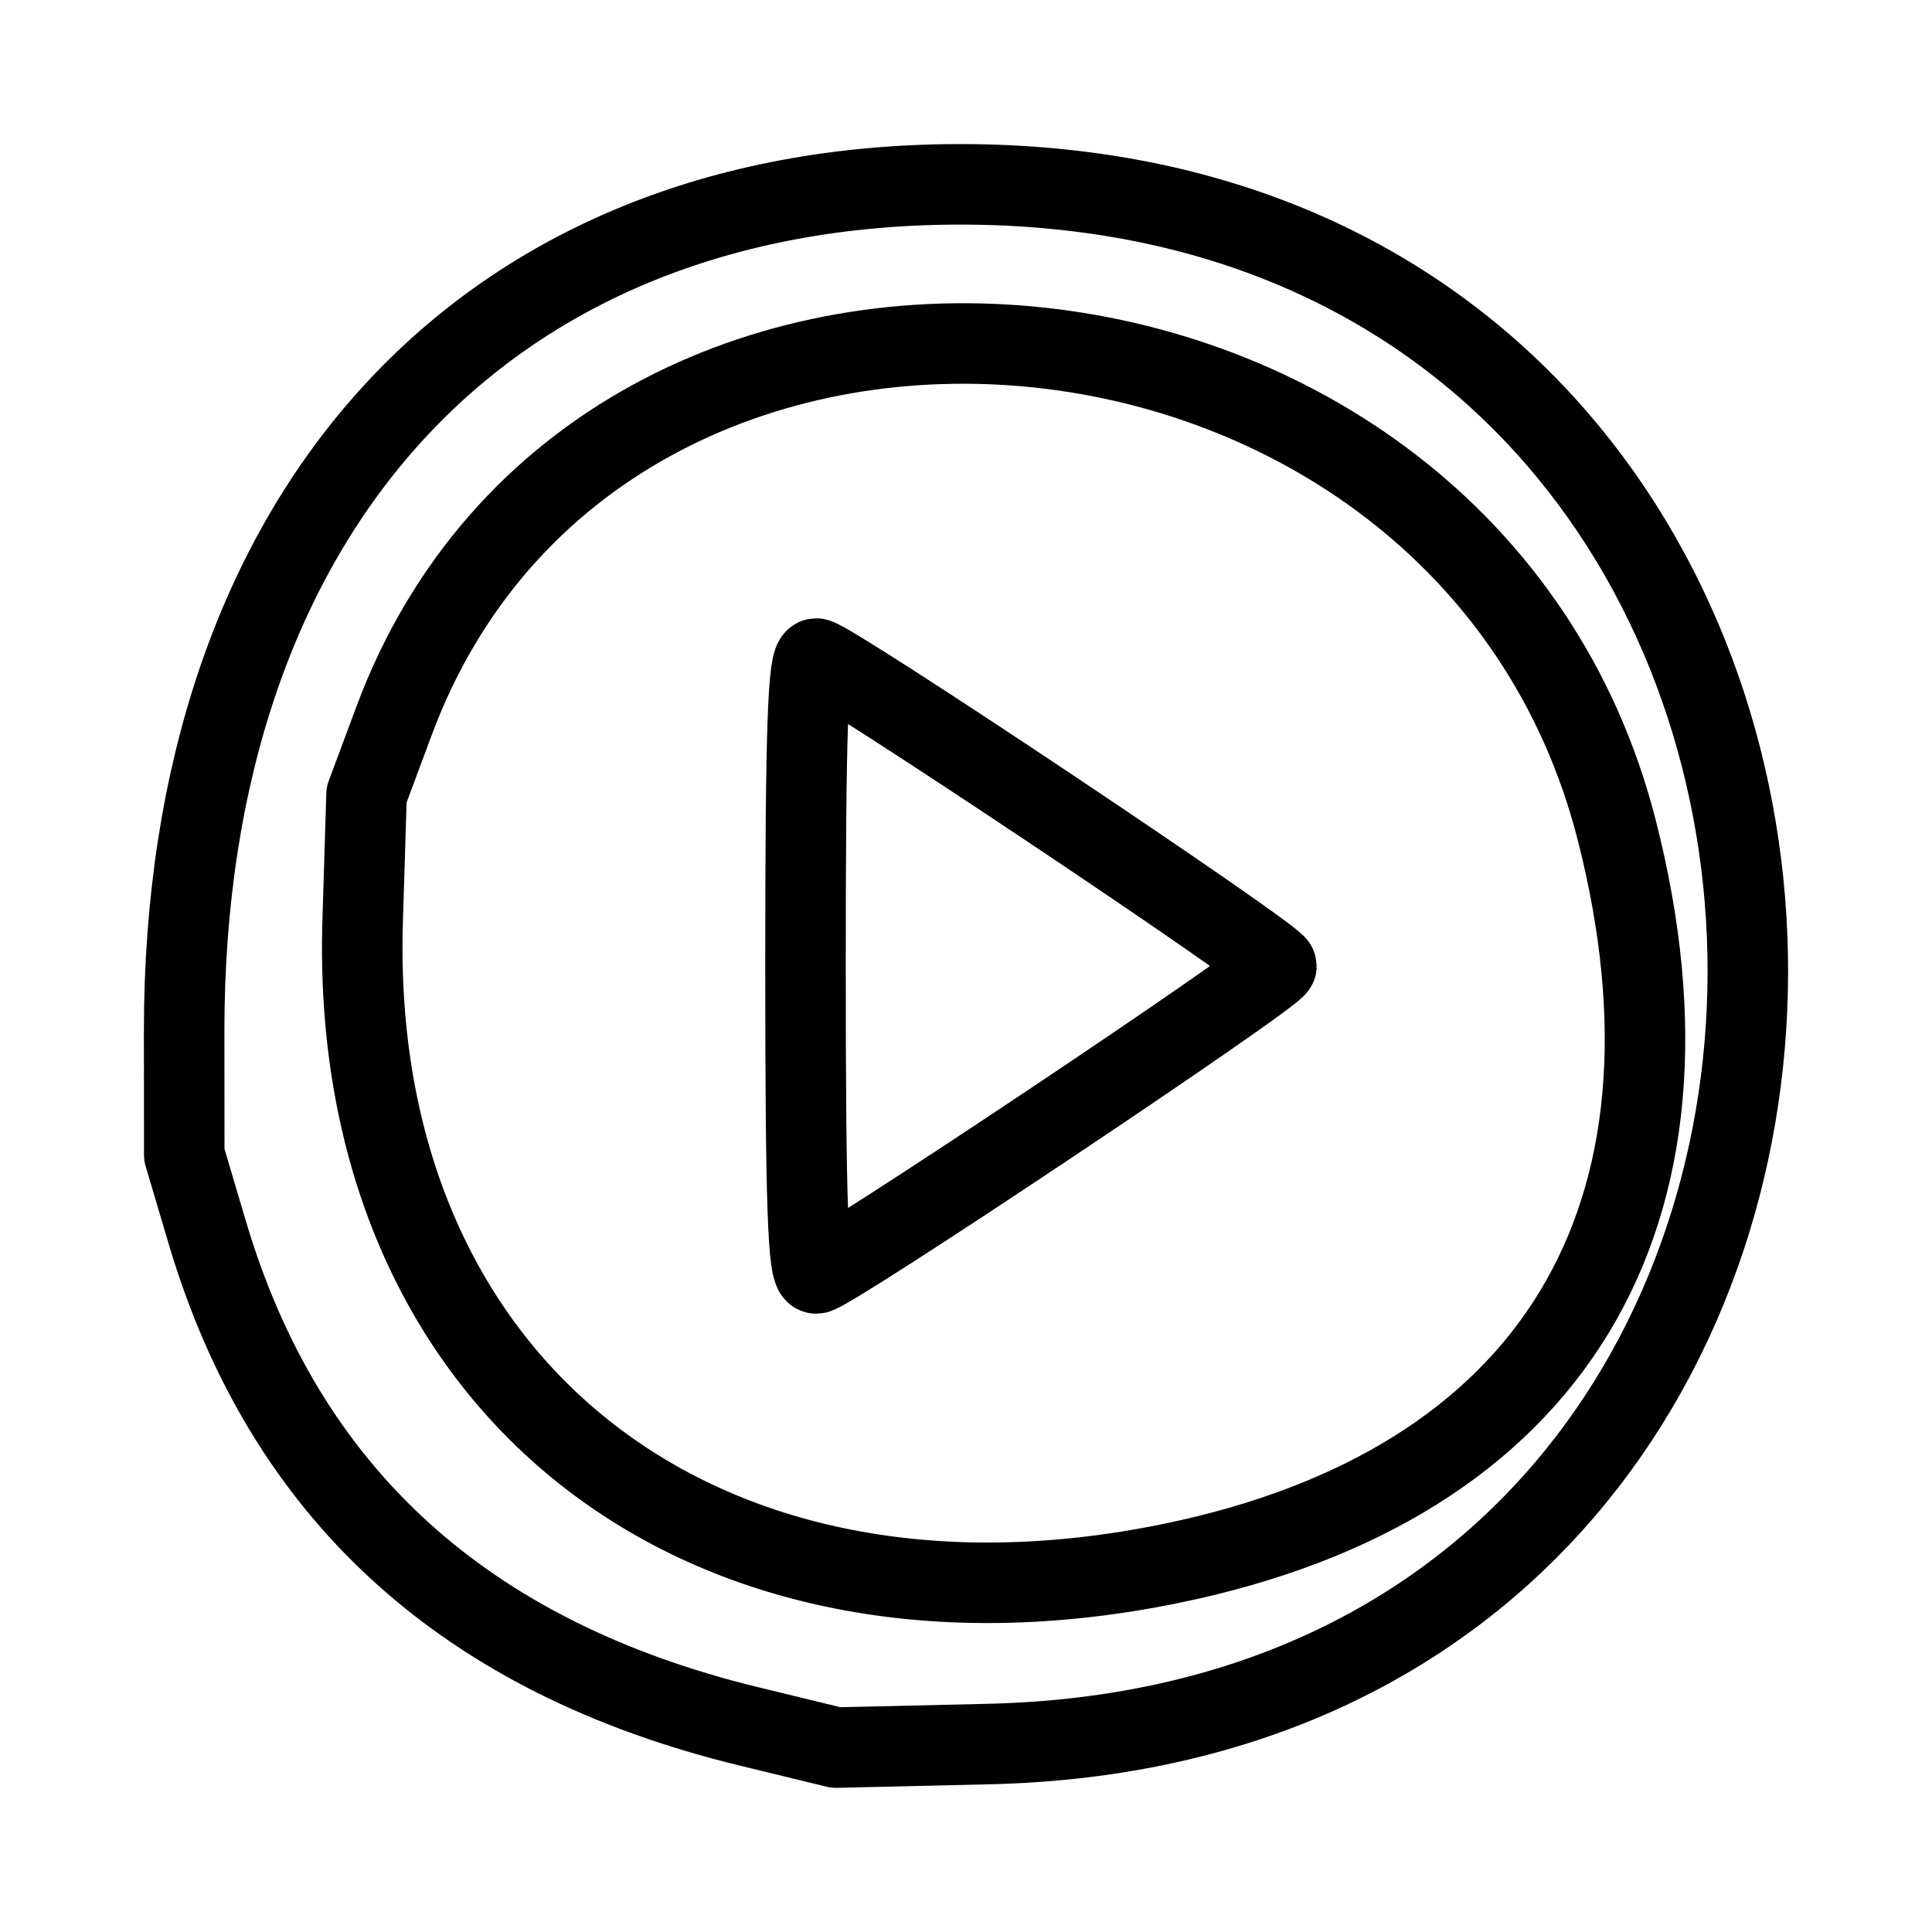
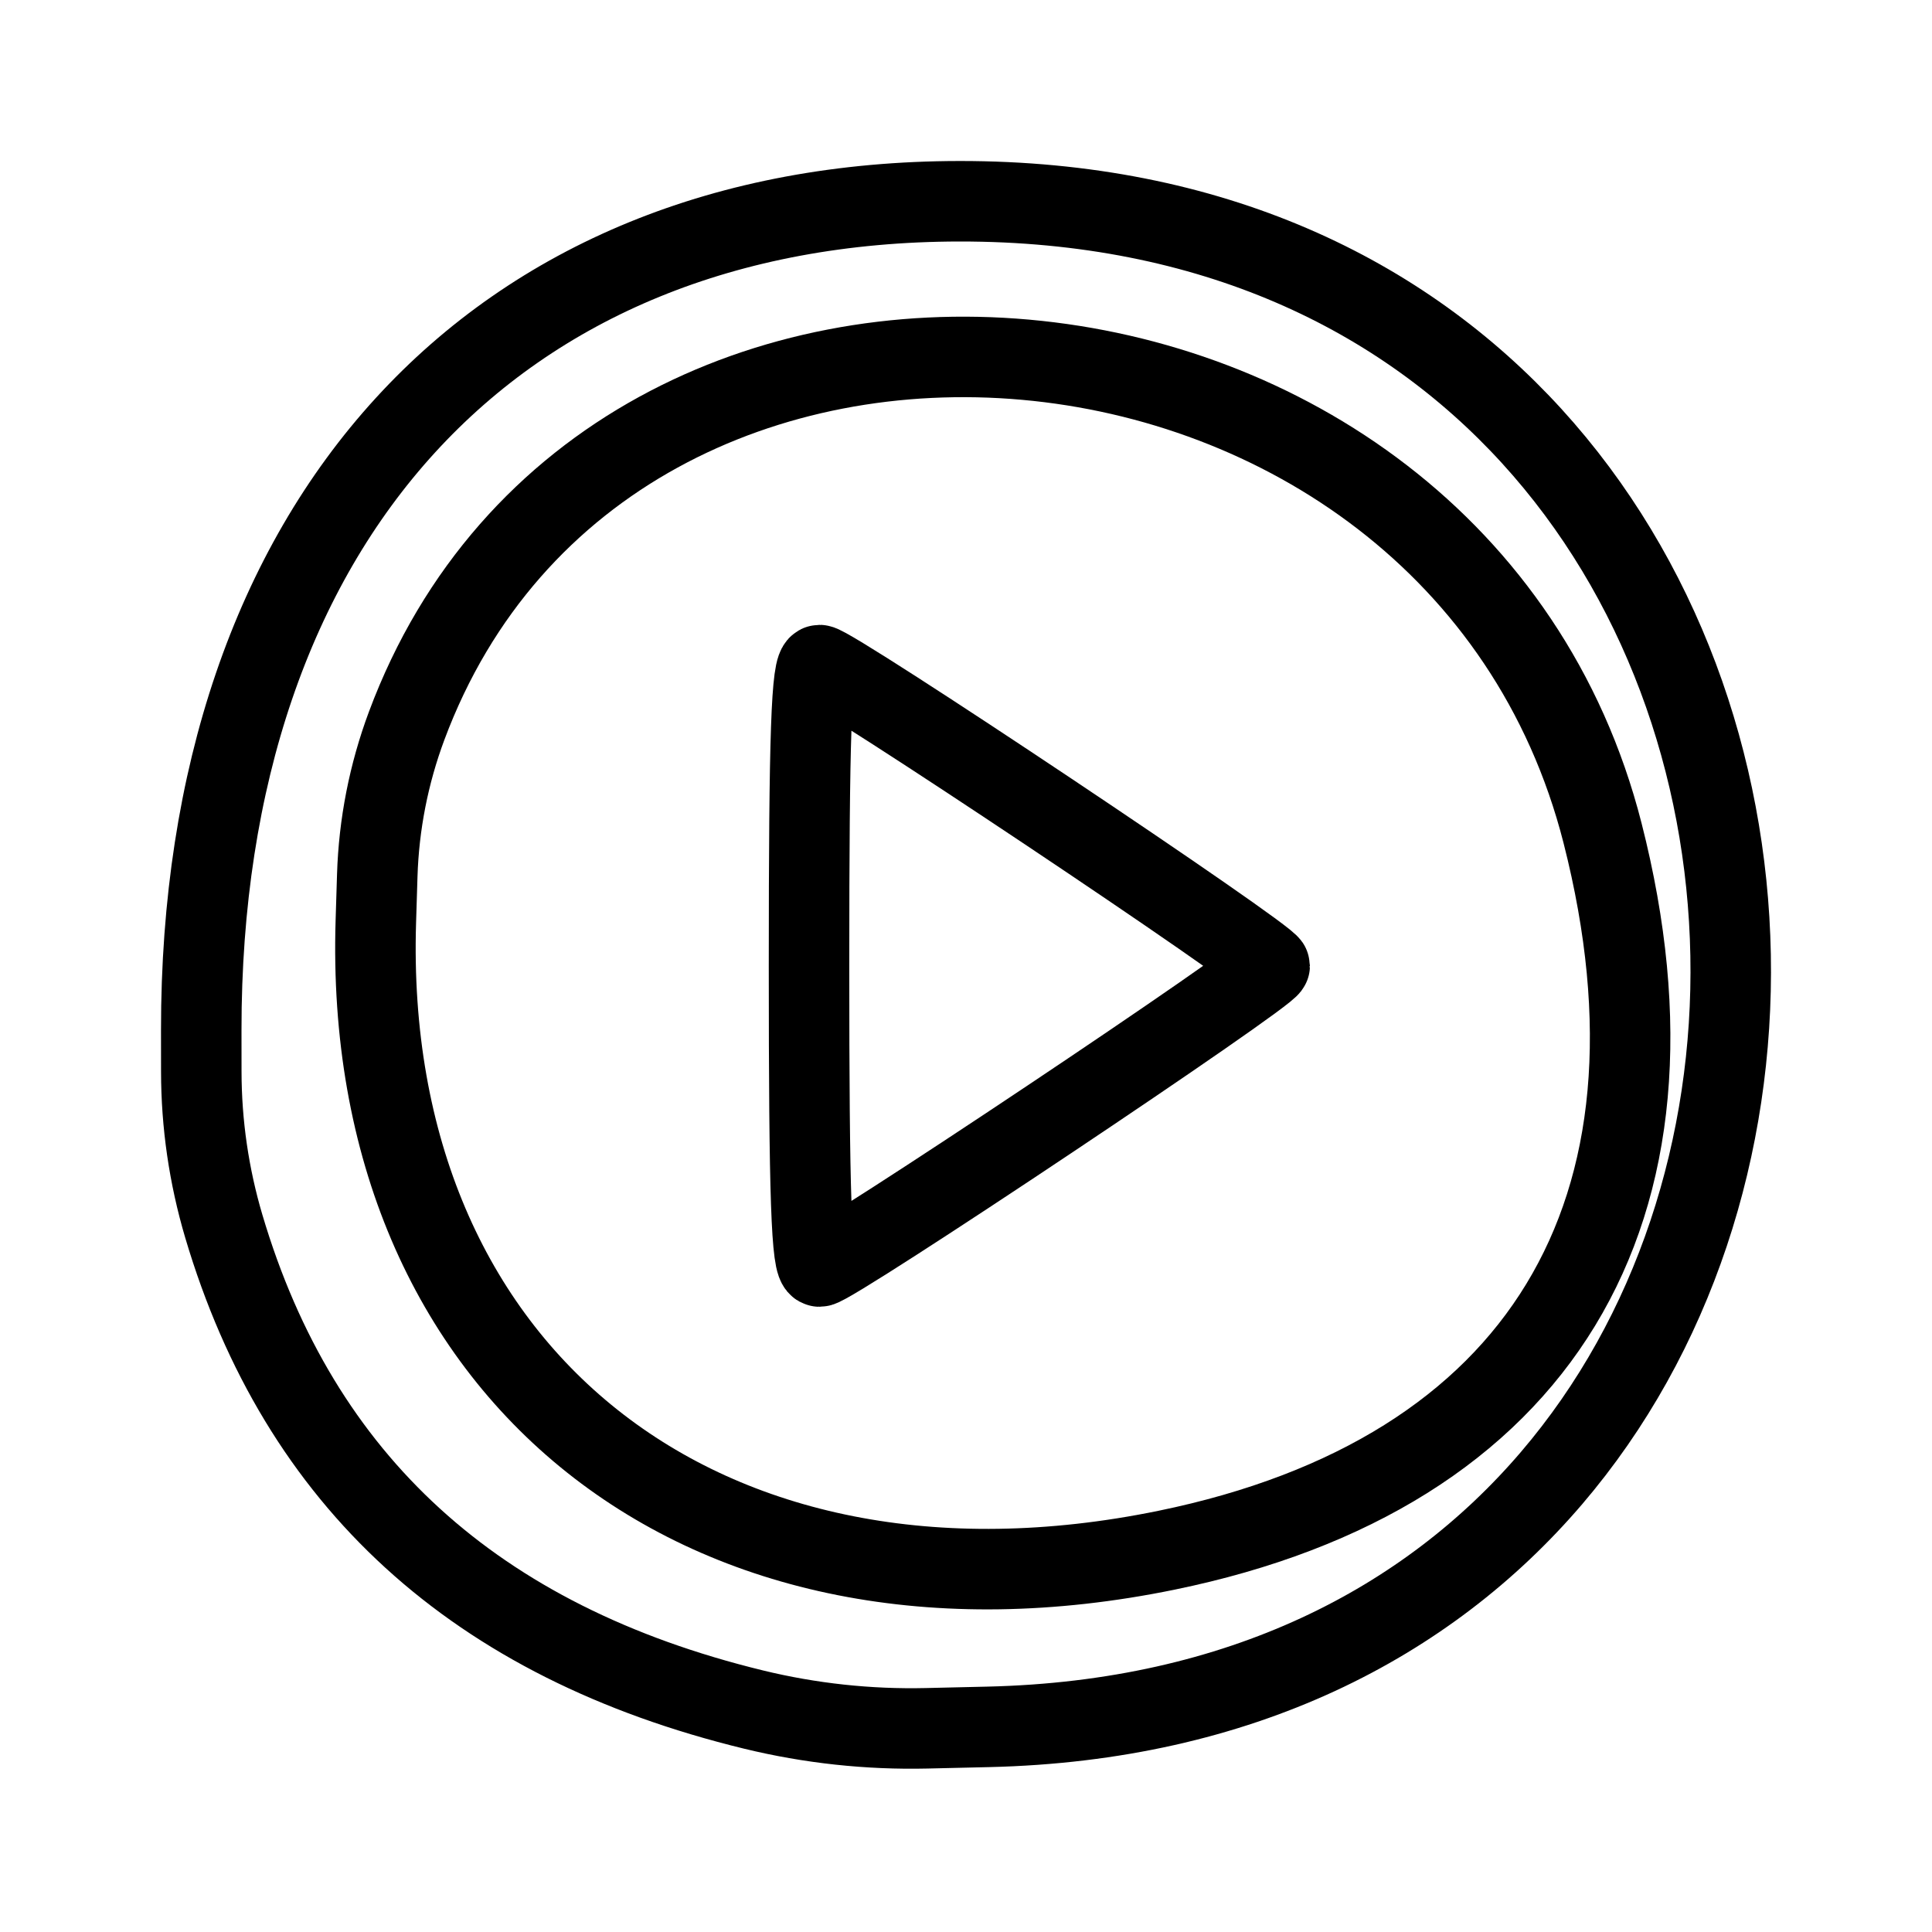
- <svg xmlns="http://www.w3.org/2000/svg" width="192" height="192" viewBox="0 0 50.8 50.8" version="1.1" id="svg21311" xml:space="preserve">
-   <defs id="defs21308" />
-   <g id="layer1">
-     <path style="fill:none;stroke:#000000;stroke-width:2.117;stroke-dasharray:none;stroke-opacity:1;stroke-linejoin:round;stroke-linecap:round" d="m 21.18,25.4 c 0,-6.246 0.064,-8.084 0.282,-8.084 0.341,0 12.101,7.856 12.101,8.084 0,0.228 -11.76,8.084 -12.101,8.084 -0.218,0 -0.282,-1.838 -0.282,-8.084 z" id="path949" />
-     <path style="fill:none;stroke:#000000;stroke-width:2.117;stroke-dasharray:none;stroke-opacity:1;stroke-linejoin:round;stroke-linecap:round" d="M 30.791,41.109 C 40.823,39.051 45.106,32.006 42.512,21.832 38.568,6.364 15.81,4.326 10.362,18.952 l -0.724,1.944 -0.102,3.311 C 9.159,36.367 18.337,43.666 30.791,41.109 Z" id="path947" />
-     <path style="fill:none;stroke:#000000;stroke-width:2.117;stroke-dasharray:none;stroke-opacity:1;stroke-linejoin:round;stroke-linecap:round" d="M 19.69,45.393 C 12.206,43.573 7.482,39.262 5.448,32.4 l -0.603,-2.034 -0.003,-3.233 C 4.83,13.464 12.697,4.861 25.221,4.847 52.354,4.817 53.117,45.229 25.996,45.858 l -4.013,0.093 z" id="path24205" />
-   </g>
+ <svg xmlns="http://www.w3.org/2000/svg" width="192" height="192" viewBox="0 0 192 192" fill="none">
+   <path d="M80.4 95.981C80.4 72.892 80.637 66.097 81.444 66.097C82.704 66.097 126.179 95.139 126.179 95.981C126.179 96.823 82.704 125.866 81.444 125.866C80.637 125.866 80.4 119.071 80.4 95.981Z" stroke="black" stroke-width="8" stroke-linecap="round" stroke-linejoin="round" />
+   <path d="M115.931 154.059C153.016 146.447 168.85 120.403 159.26 82.793C144.679 25.61 60.548 18.073 40.406 72.145V72.145C38.634 76.904 37.649 81.92 37.492 86.996L37.351 91.571C35.96 136.528 69.889 163.509 115.931 154.059Z" stroke="black" stroke-width="8" stroke-linecap="round" stroke-linejoin="round" />
+   <path d="M74.89 169.895C47.224 163.164 29.759 147.229 22.24 121.859V121.859C20.762 116.872 20.009 111.698 20.004 106.496L20 102.385C19.953 51.856 49.038 20.051 95.339 20C195.645 19.891 198.467 169.286 98.203 171.614L92.089 171.756C86.299 171.89 80.517 171.265 74.89 169.895V169.895Z" stroke="black" stroke-width="8" stroke-linecap="round" stroke-linejoin="round" />
</svg>
